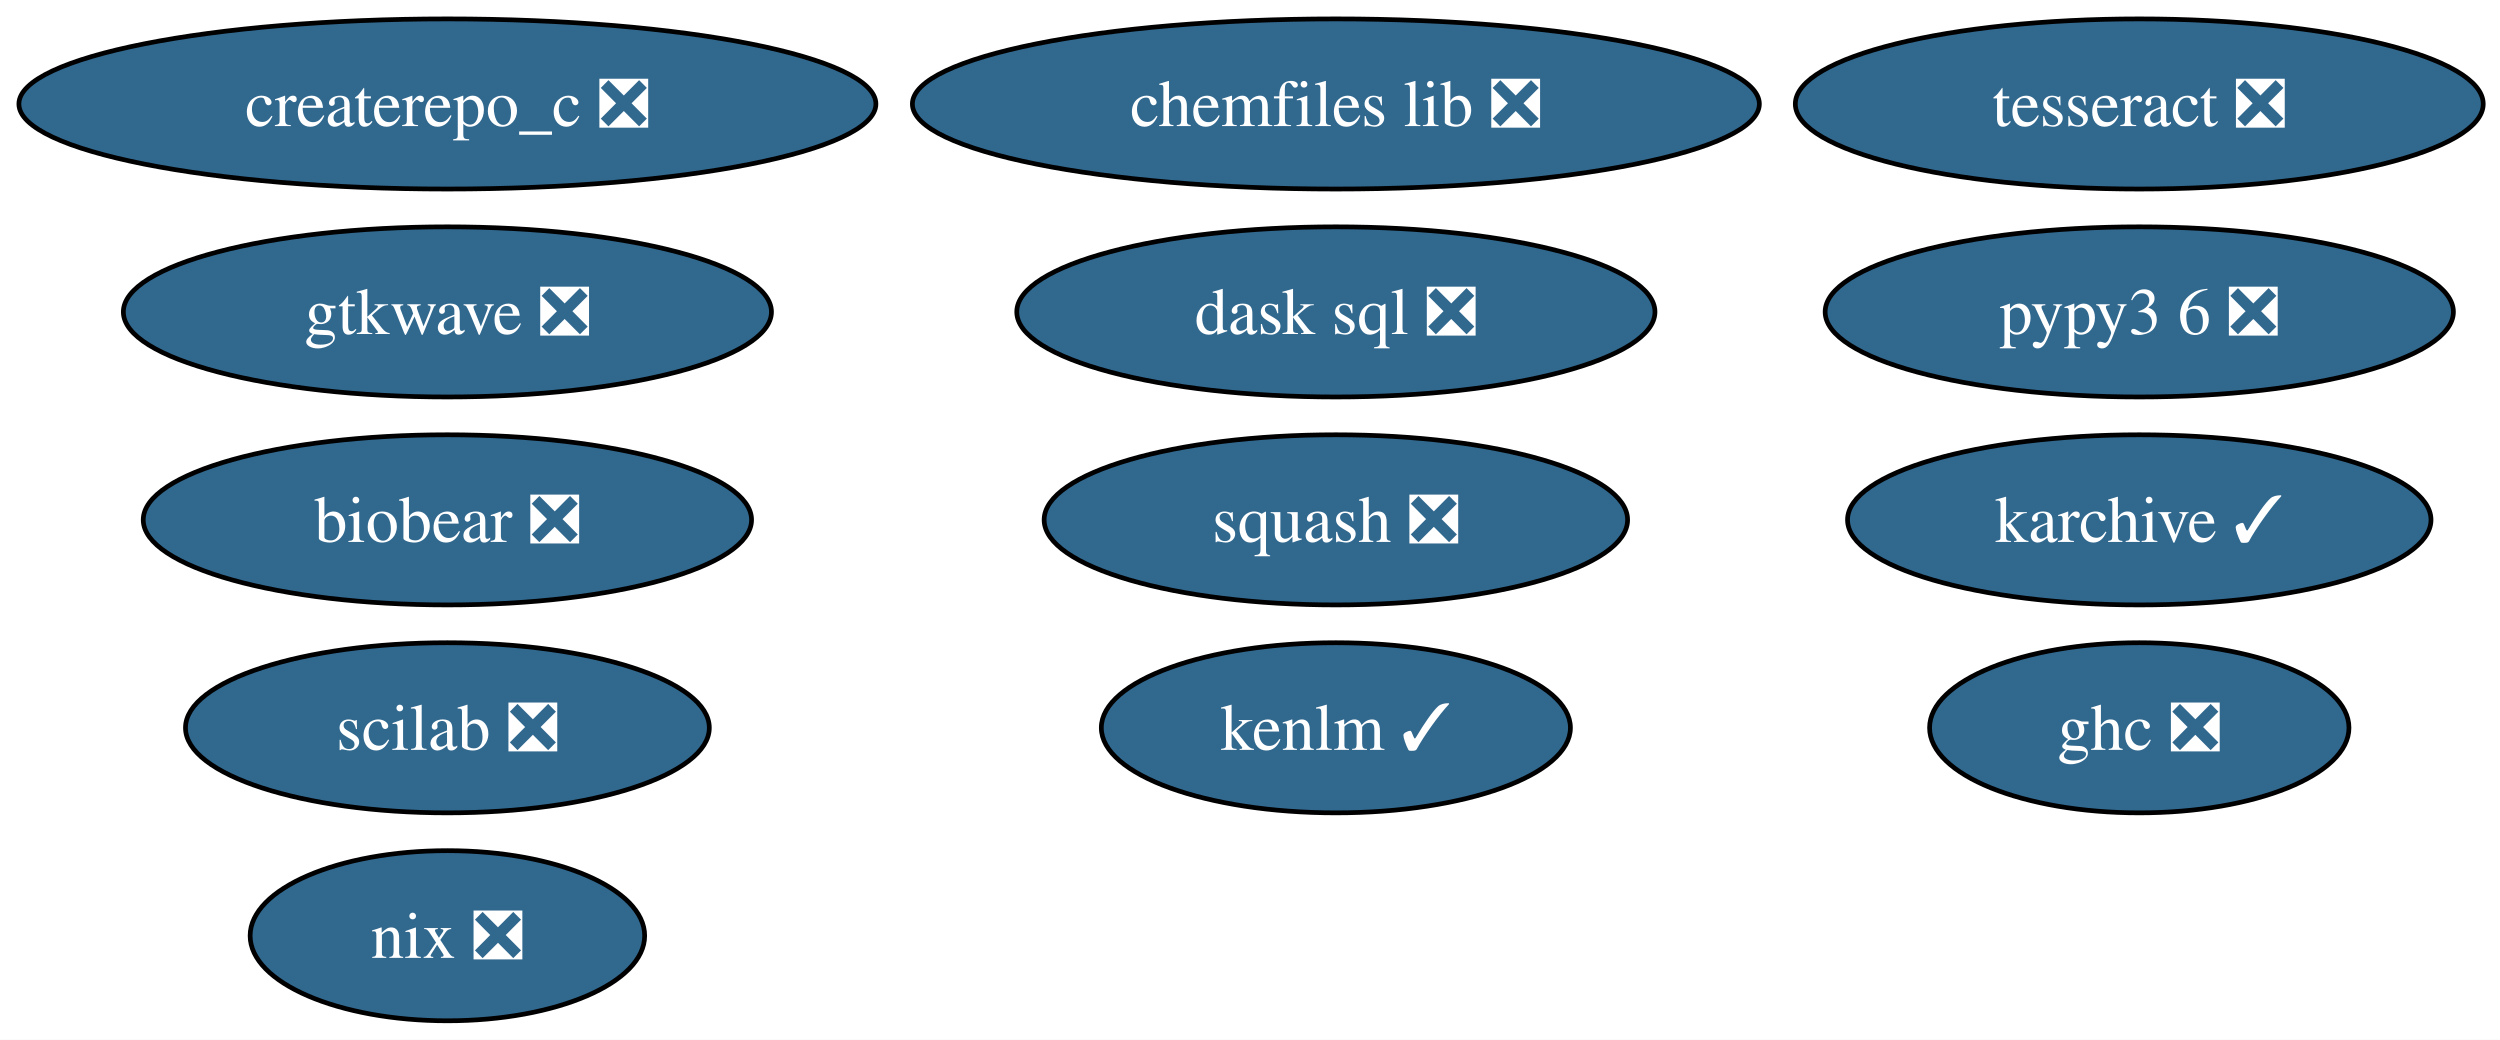
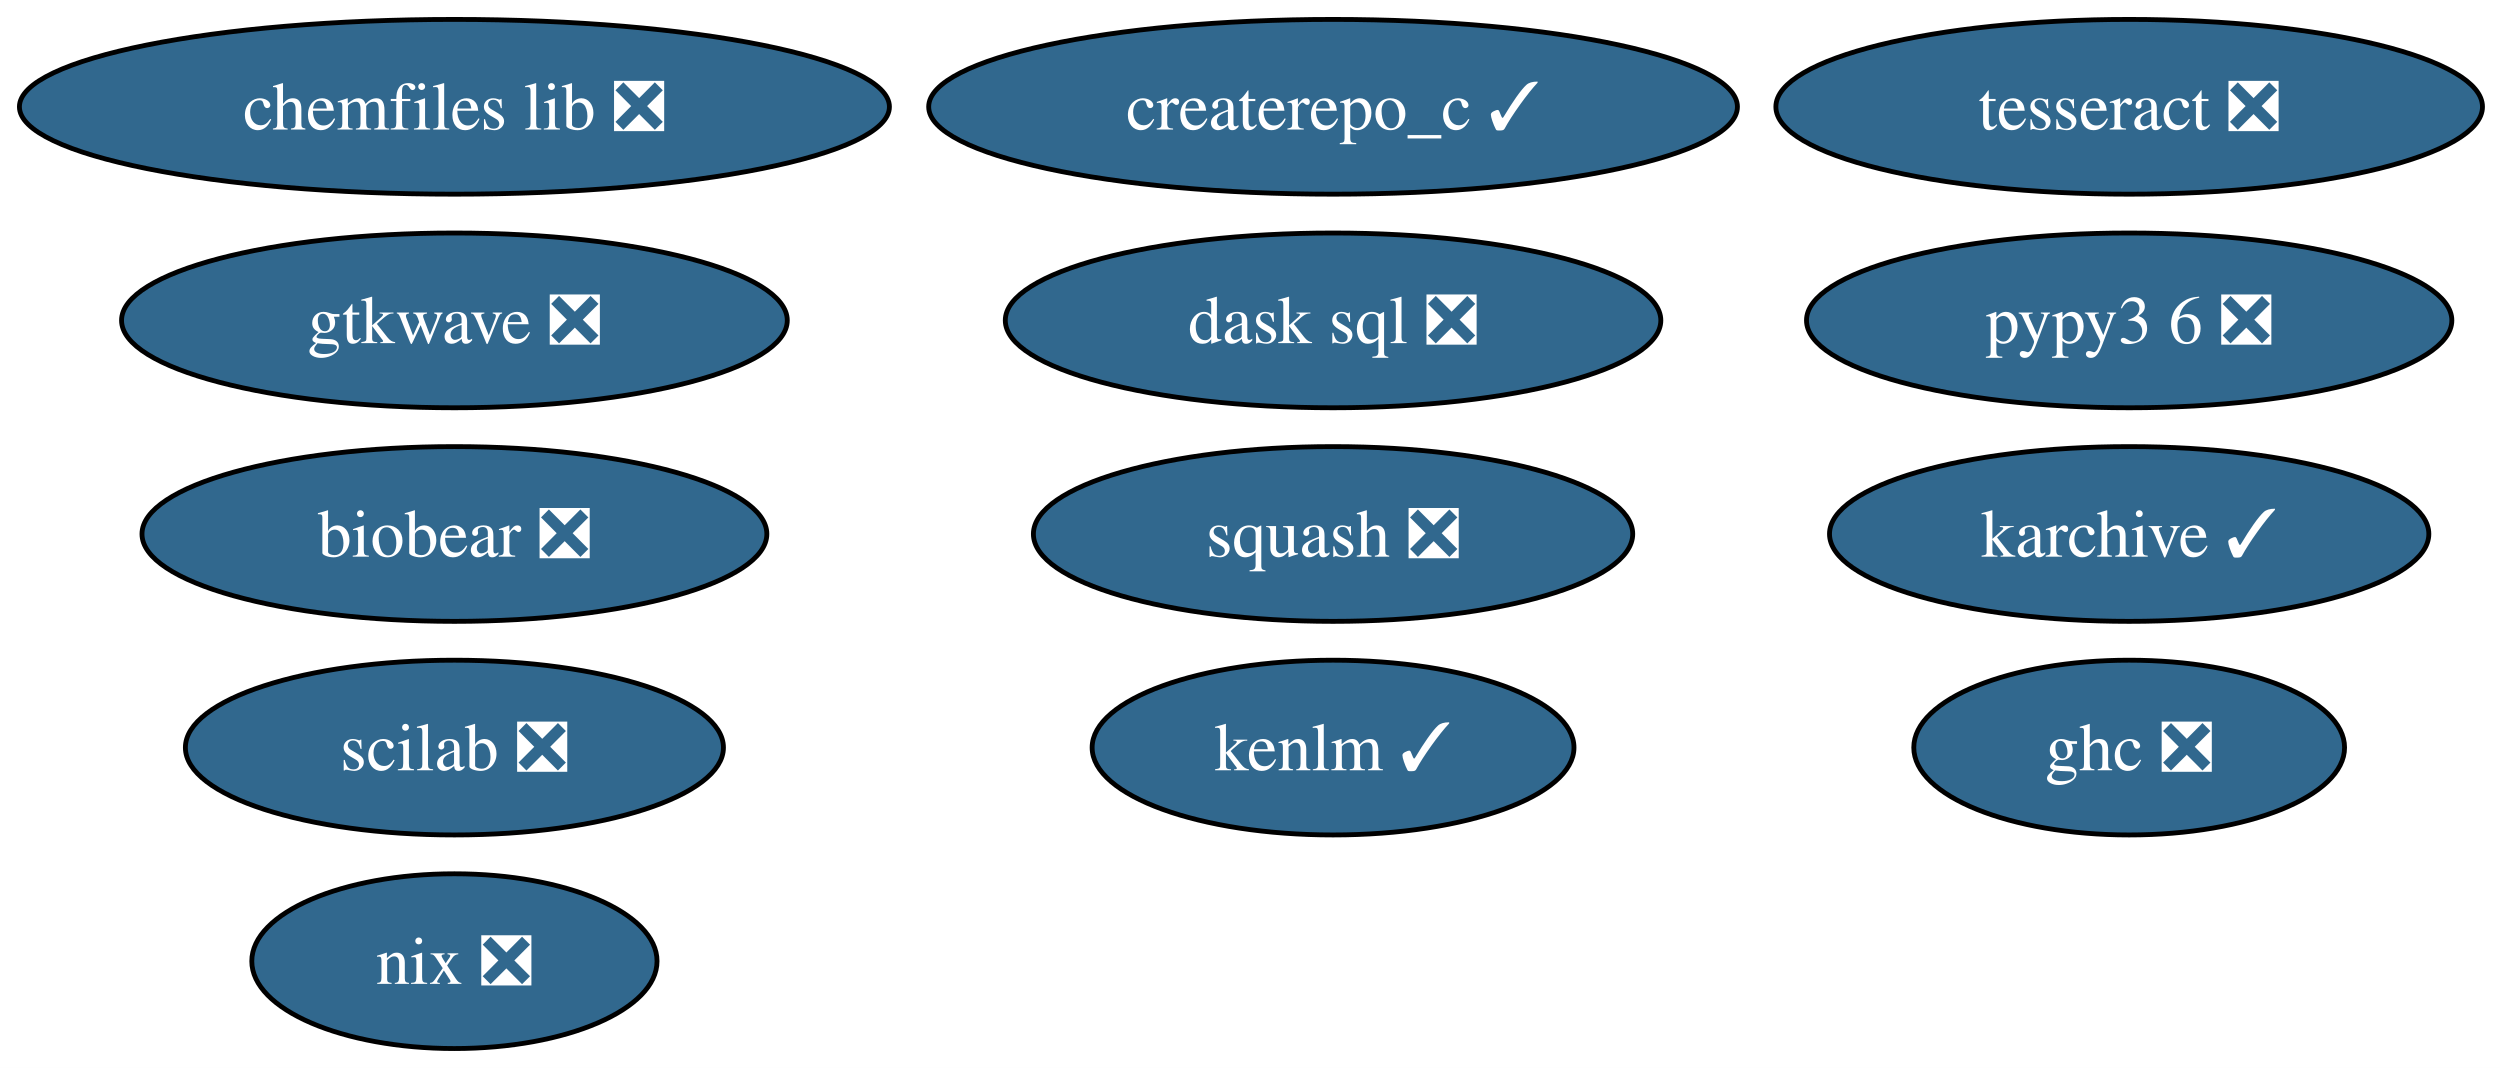
- <svg xmlns="http://www.w3.org/2000/svg" xmlns:xlink="http://www.w3.org/1999/xlink" width="529pt" height="220pt" viewBox="0.00 0.00 529.00 220.00">
+ <svg xmlns="http://www.w3.org/2000/svg" xmlns:xlink="http://www.w3.org/1999/xlink" width="515pt" height="220pt" viewBox="0.00 0.00 515.00 220.00">
  <g id="graph0" class="graph" transform="scale(1 1) rotate(0) translate(4 216)">
-     <polygon fill="white" stroke="none" points="-4,4 -4,-216 525.44,-216 525.44,4 -4,4" />
+     <polygon fill="white" stroke="none" points="-4,4 -4,-216 511.39,-216 511.39,4 -4,4" />
    <g id="node1" class="node">
      <g id="a_node1">
        <a xlink:href="https://github.com/conda-forge/chemfiles-lib-feedstock/pull/53" xlink:title="chemfiles lib ❎">
-           <ellipse fill="#31688e" stroke="black" cx="278.67" cy="-194" rx="89.61" ry="18" />
-           <text xml:space="preserve" text-anchor="middle" x="278.67" y="-189.32" font-family="Times,serif" font-size="14.00" fill="white">chemfiles lib ❎</text>
+           <ellipse fill="#31688e" stroke="black" cx="89.61" cy="-194" rx="89.61" ry="18" />
+           <text xml:space="preserve" text-anchor="middle" x="89.61" y="-189.32" font-family="Times,serif" font-size="14.00" fill="white">chemfiles lib ❎</text>
        </a>
      </g>
    </g>
    <g id="node2" class="node">
      <g id="a_node2">
        <a xlink:href="https://github.com/conda-forge/squash-feedstock/pull/8" xlink:title="squash ❎">
-           <ellipse fill="#31688e" stroke="black" cx="278.67" cy="-106" rx="61.73" ry="18" />
-           <text xml:space="preserve" text-anchor="middle" x="278.67" y="-101.33" font-family="Times,serif" font-size="14.00" fill="white">squash ❎</text>
+           <ellipse fill="#31688e" stroke="black" cx="270.61" cy="-106" rx="61.73" ry="18" />
+           <text xml:space="preserve" text-anchor="middle" x="270.61" y="-101.33" font-family="Times,serif" font-size="14.00" fill="white">squash ❎</text>
        </a>
      </g>
    </g>
    <g id="node3" class="node">
      <g id="a_node3">
        <a xlink:href="https://github.com/conda-forge/tesseract-feedstock/pull/73" xlink:title="tesseract ❎">
-           <ellipse fill="#31688e" stroke="black" cx="448.67" cy="-194" rx="72.78" ry="18" />
-           <text xml:space="preserve" text-anchor="middle" x="448.67" y="-189.32" font-family="Times,serif" font-size="14.00" fill="white">tesseract ❎</text>
+           <ellipse fill="#31688e" stroke="black" cx="434.61" cy="-194" rx="72.78" ry="18" />
+           <text xml:space="preserve" text-anchor="middle" x="434.61" y="-189.32" font-family="Times,serif" font-size="14.00" fill="white">tesseract ❎</text>
        </a>
      </g>
    </g>
    <g id="node4" class="node">
      <g id="a_node4">
        <a xlink:href="https://github.com/conda-forge/ghc-feedstock/pull/44" xlink:title="ghc ❎">
-           <ellipse fill="#31688e" stroke="black" cx="448.67" cy="-62" rx="44.37" ry="18" />
-           <text xml:space="preserve" text-anchor="middle" x="448.67" y="-57.33" font-family="Times,serif" font-size="14.00" fill="white">ghc ❎</text>
+           <ellipse fill="#31688e" stroke="black" cx="434.61" cy="-62" rx="44.37" ry="18" />
+           <text xml:space="preserve" text-anchor="middle" x="434.61" y="-57.33" font-family="Times,serif" font-size="14.00" fill="white">ghc ❎</text>
        </a>
      </g>
    </g>
    <g id="node5" class="node">
      <g id="a_node5">
        <a xlink:href="https://github.com/conda-forge/scilab-feedstock/pull/55" xlink:title="scilab ❎">
-           <ellipse fill="#31688e" stroke="black" cx="90.67" cy="-62" rx="55.42" ry="18" />
-           <text xml:space="preserve" text-anchor="middle" x="90.67" y="-57.33" font-family="Times,serif" font-size="14.00" fill="white">scilab ❎</text>
+           <ellipse fill="#31688e" stroke="black" cx="89.61" cy="-62" rx="55.42" ry="18" />
+           <text xml:space="preserve" text-anchor="middle" x="89.61" y="-57.33" font-family="Times,serif" font-size="14.00" fill="white">scilab ❎</text>
        </a>
      </g>
    </g>
    <g id="node6" class="node">
      <g id="a_node6">
        <a xlink:href="https://github.com/conda-forge/pypy3.6-feedstock/pull/122" xlink:title="pypy3 6 ❎">
-           <ellipse fill="#31688e" stroke="black" cx="448.67" cy="-150" rx="66.47" ry="18" />
-           <text xml:space="preserve" text-anchor="middle" x="448.67" y="-145.32" font-family="Times,serif" font-size="14.00" fill="white">pypy3 6 ❎</text>
+           <ellipse fill="#31688e" stroke="black" cx="434.61" cy="-150" rx="66.47" ry="18" />
+           <text xml:space="preserve" text-anchor="middle" x="434.61" y="-145.32" font-family="Times,serif" font-size="14.00" fill="white">pypy3 6 ❎</text>
        </a>
      </g>
    </g>
    <g id="node7" class="node">
      <g id="a_node7">
        <a xlink:href="https://github.com/conda-forge/karchive-feedstock/pull/22" xlink:title="karchive ✓">
-           <ellipse fill="#31688e" stroke="black" cx="448.67" cy="-106" rx="61.73" ry="18" />
-           <text xml:space="preserve" text-anchor="middle" x="448.67" y="-101.33" font-family="Times,serif" font-size="14.00" fill="white">karchive ✓</text>
+           <ellipse fill="#31688e" stroke="black" cx="434.61" cy="-106" rx="61.73" ry="18" />
+           <text xml:space="preserve" text-anchor="middle" x="434.61" y="-101.33" font-family="Times,serif" font-size="14.00" fill="white">karchive ✓</text>
        </a>
      </g>
    </g>
    <g id="node8" class="node">
      <g id="a_node8">
        <a xlink:href="https://github.com/conda-forge/nix-feedstock/pull/27" xlink:title="nix ❎">
-           <ellipse fill="#31688e" stroke="black" cx="90.67" cy="-18" rx="41.74" ry="18" />
-           <text xml:space="preserve" text-anchor="middle" x="90.67" y="-13.32" font-family="Times,serif" font-size="14.00" fill="white">nix ❎</text>
+           <ellipse fill="#31688e" stroke="black" cx="89.61" cy="-18" rx="41.74" ry="18" />
+           <text xml:space="preserve" text-anchor="middle" x="89.61" y="-13.32" font-family="Times,serif" font-size="14.00" fill="white">nix ❎</text>
        </a>
      </g>
    </g>
    <g id="node9" class="node">
      <g id="a_node9">
-         <a xlink:href="https://github.com/conda-forge/createrepo_c-feedstock/pull/44" xlink:title="createrepo_c ❎">
-           <ellipse fill="#31688e" stroke="black" cx="90.67" cy="-194" rx="90.67" ry="18" />
-           <text xml:space="preserve" text-anchor="middle" x="90.67" y="-189.32" font-family="Times,serif" font-size="14.00" fill="white">createrepo_c ❎</text>
+         <a xlink:href="https://github.com/conda-forge/createrepo_c-feedstock/pull/44" xlink:title="createrepo_c ✓">
+           <ellipse fill="#31688e" stroke="black" cx="270.61" cy="-194" rx="83.3" ry="18" />
+           <text xml:space="preserve" text-anchor="middle" x="270.61" y="-189.32" font-family="Times,serif" font-size="14.00" fill="white">createrepo_c ✓</text>
        </a>
      </g>
    </g>
    <g id="node10" class="node">
      <g id="a_node10">
        <a xlink:href="https://github.com/conda-forge/dask-sql-feedstock/pull/87" xlink:title="dask sql ❎">
-           <ellipse fill="#31688e" stroke="black" cx="278.67" cy="-150" rx="67.52" ry="18" />
-           <text xml:space="preserve" text-anchor="middle" x="278.67" y="-145.32" font-family="Times,serif" font-size="14.00" fill="white">dask sql ❎</text>
+           <ellipse fill="#31688e" stroke="black" cx="270.61" cy="-150" rx="67.52" ry="18" />
+           <text xml:space="preserve" text-anchor="middle" x="270.61" y="-145.32" font-family="Times,serif" font-size="14.00" fill="white">dask sql ❎</text>
        </a>
      </g>
    </g>
    <g id="node11" class="node">
      <g id="a_node11">
        <a xlink:href="https://github.com/conda-forge/gtkwave-feedstock/pull/14" xlink:title="gtkwave ❎">
-           <ellipse fill="#31688e" stroke="black" cx="90.67" cy="-150" rx="68.57" ry="18" />
-           <text xml:space="preserve" text-anchor="middle" x="90.67" y="-145.32" font-family="Times,serif" font-size="14.00" fill="white">gtkwave ❎</text>
+           <ellipse fill="#31688e" stroke="black" cx="89.61" cy="-150" rx="68.57" ry="18" />
+           <text xml:space="preserve" text-anchor="middle" x="89.61" y="-145.32" font-family="Times,serif" font-size="14.00" fill="white">gtkwave ❎</text>
        </a>
      </g>
    </g>
    <g id="node12" class="node">
      <g id="a_node12">
        <a xlink:href="https://github.com/conda-forge/kenlm-feedstock/pull/10" xlink:title="kenlm ✓">
-           <ellipse fill="#31688e" stroke="black" cx="278.67" cy="-62" rx="49.63" ry="18" />
-           <text xml:space="preserve" text-anchor="middle" x="278.67" y="-57.33" font-family="Times,serif" font-size="14.00" fill="white">kenlm ✓</text>
+           <ellipse fill="#31688e" stroke="black" cx="270.61" cy="-62" rx="49.63" ry="18" />
+           <text xml:space="preserve" text-anchor="middle" x="270.61" y="-57.33" font-family="Times,serif" font-size="14.00" fill="white">kenlm ✓</text>
        </a>
      </g>
    </g>
    <g id="node13" class="node">
      <g id="a_node13">
        <a xlink:href="https://github.com/conda-forge/biobear-feedstock/pull/46" xlink:title="biobear ❎">
-           <ellipse fill="#31688e" stroke="black" cx="90.67" cy="-106" rx="64.36" ry="18" />
-           <text xml:space="preserve" text-anchor="middle" x="90.67" y="-101.33" font-family="Times,serif" font-size="14.00" fill="white">biobear ❎</text>
+           <ellipse fill="#31688e" stroke="black" cx="89.61" cy="-106" rx="64.36" ry="18" />
+           <text xml:space="preserve" text-anchor="middle" x="89.61" y="-101.33" font-family="Times,serif" font-size="14.00" fill="white">biobear ❎</text>
        </a>
      </g>
    </g>
  </g>
</svg>
